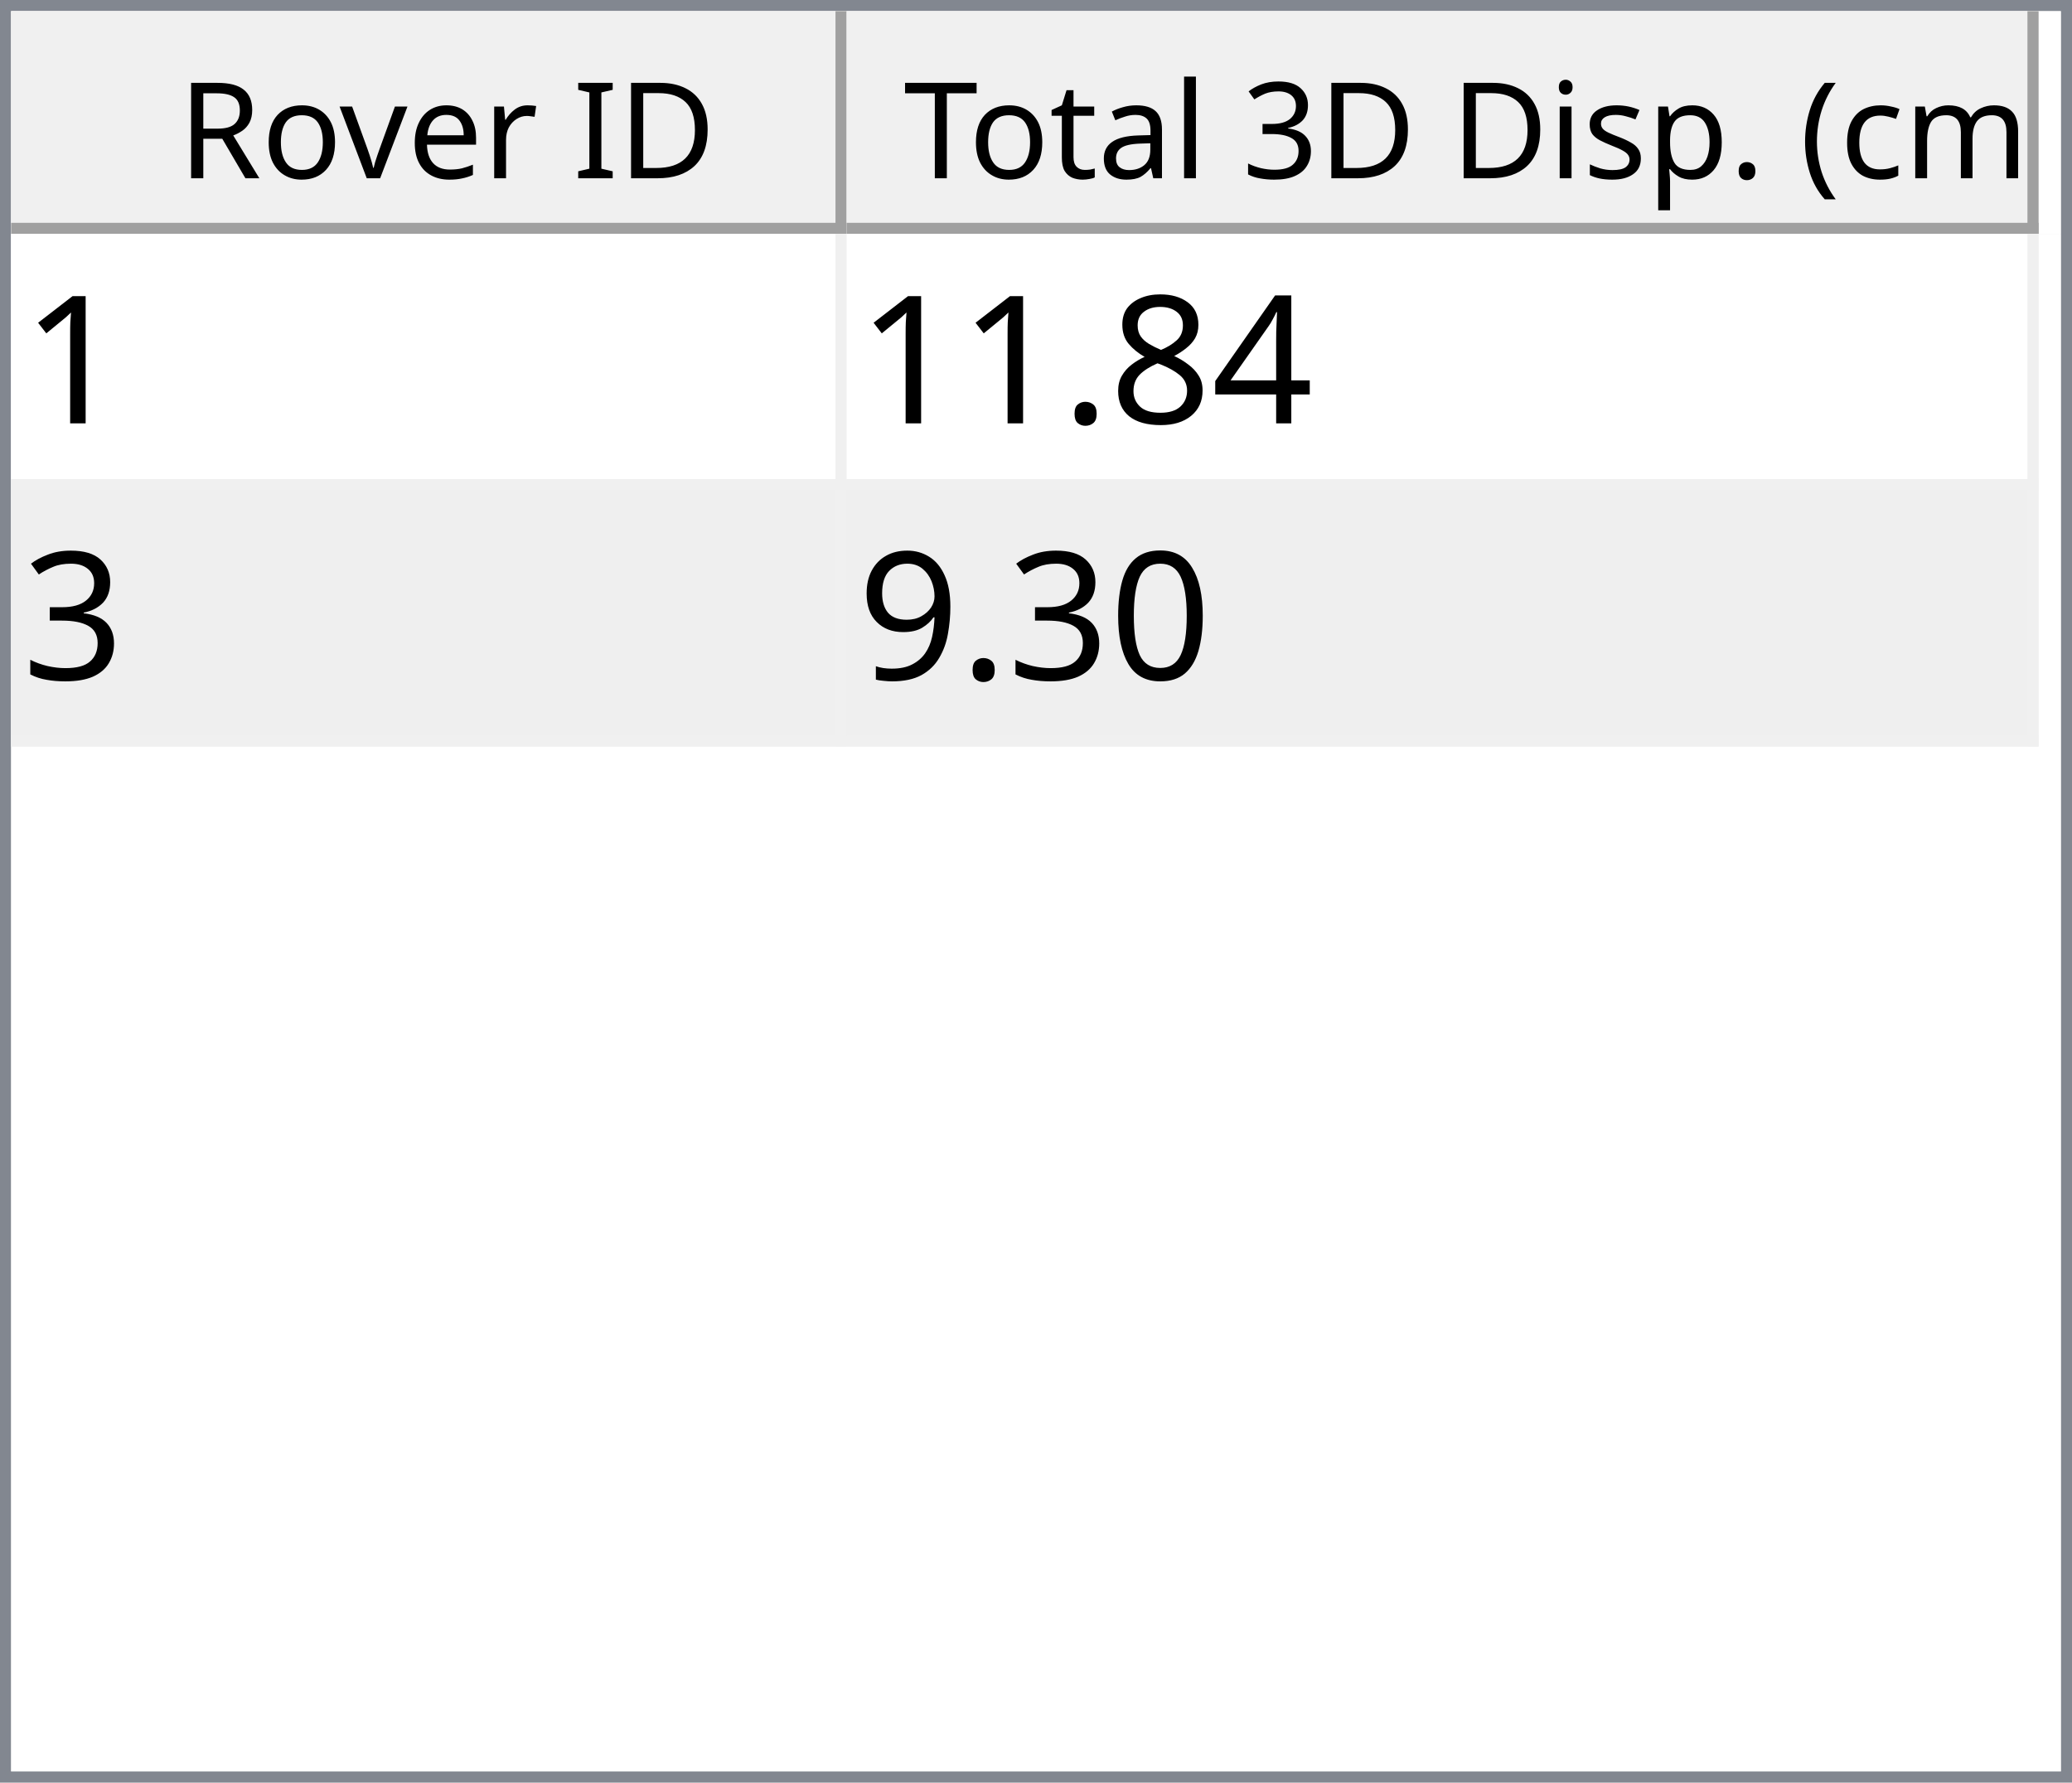
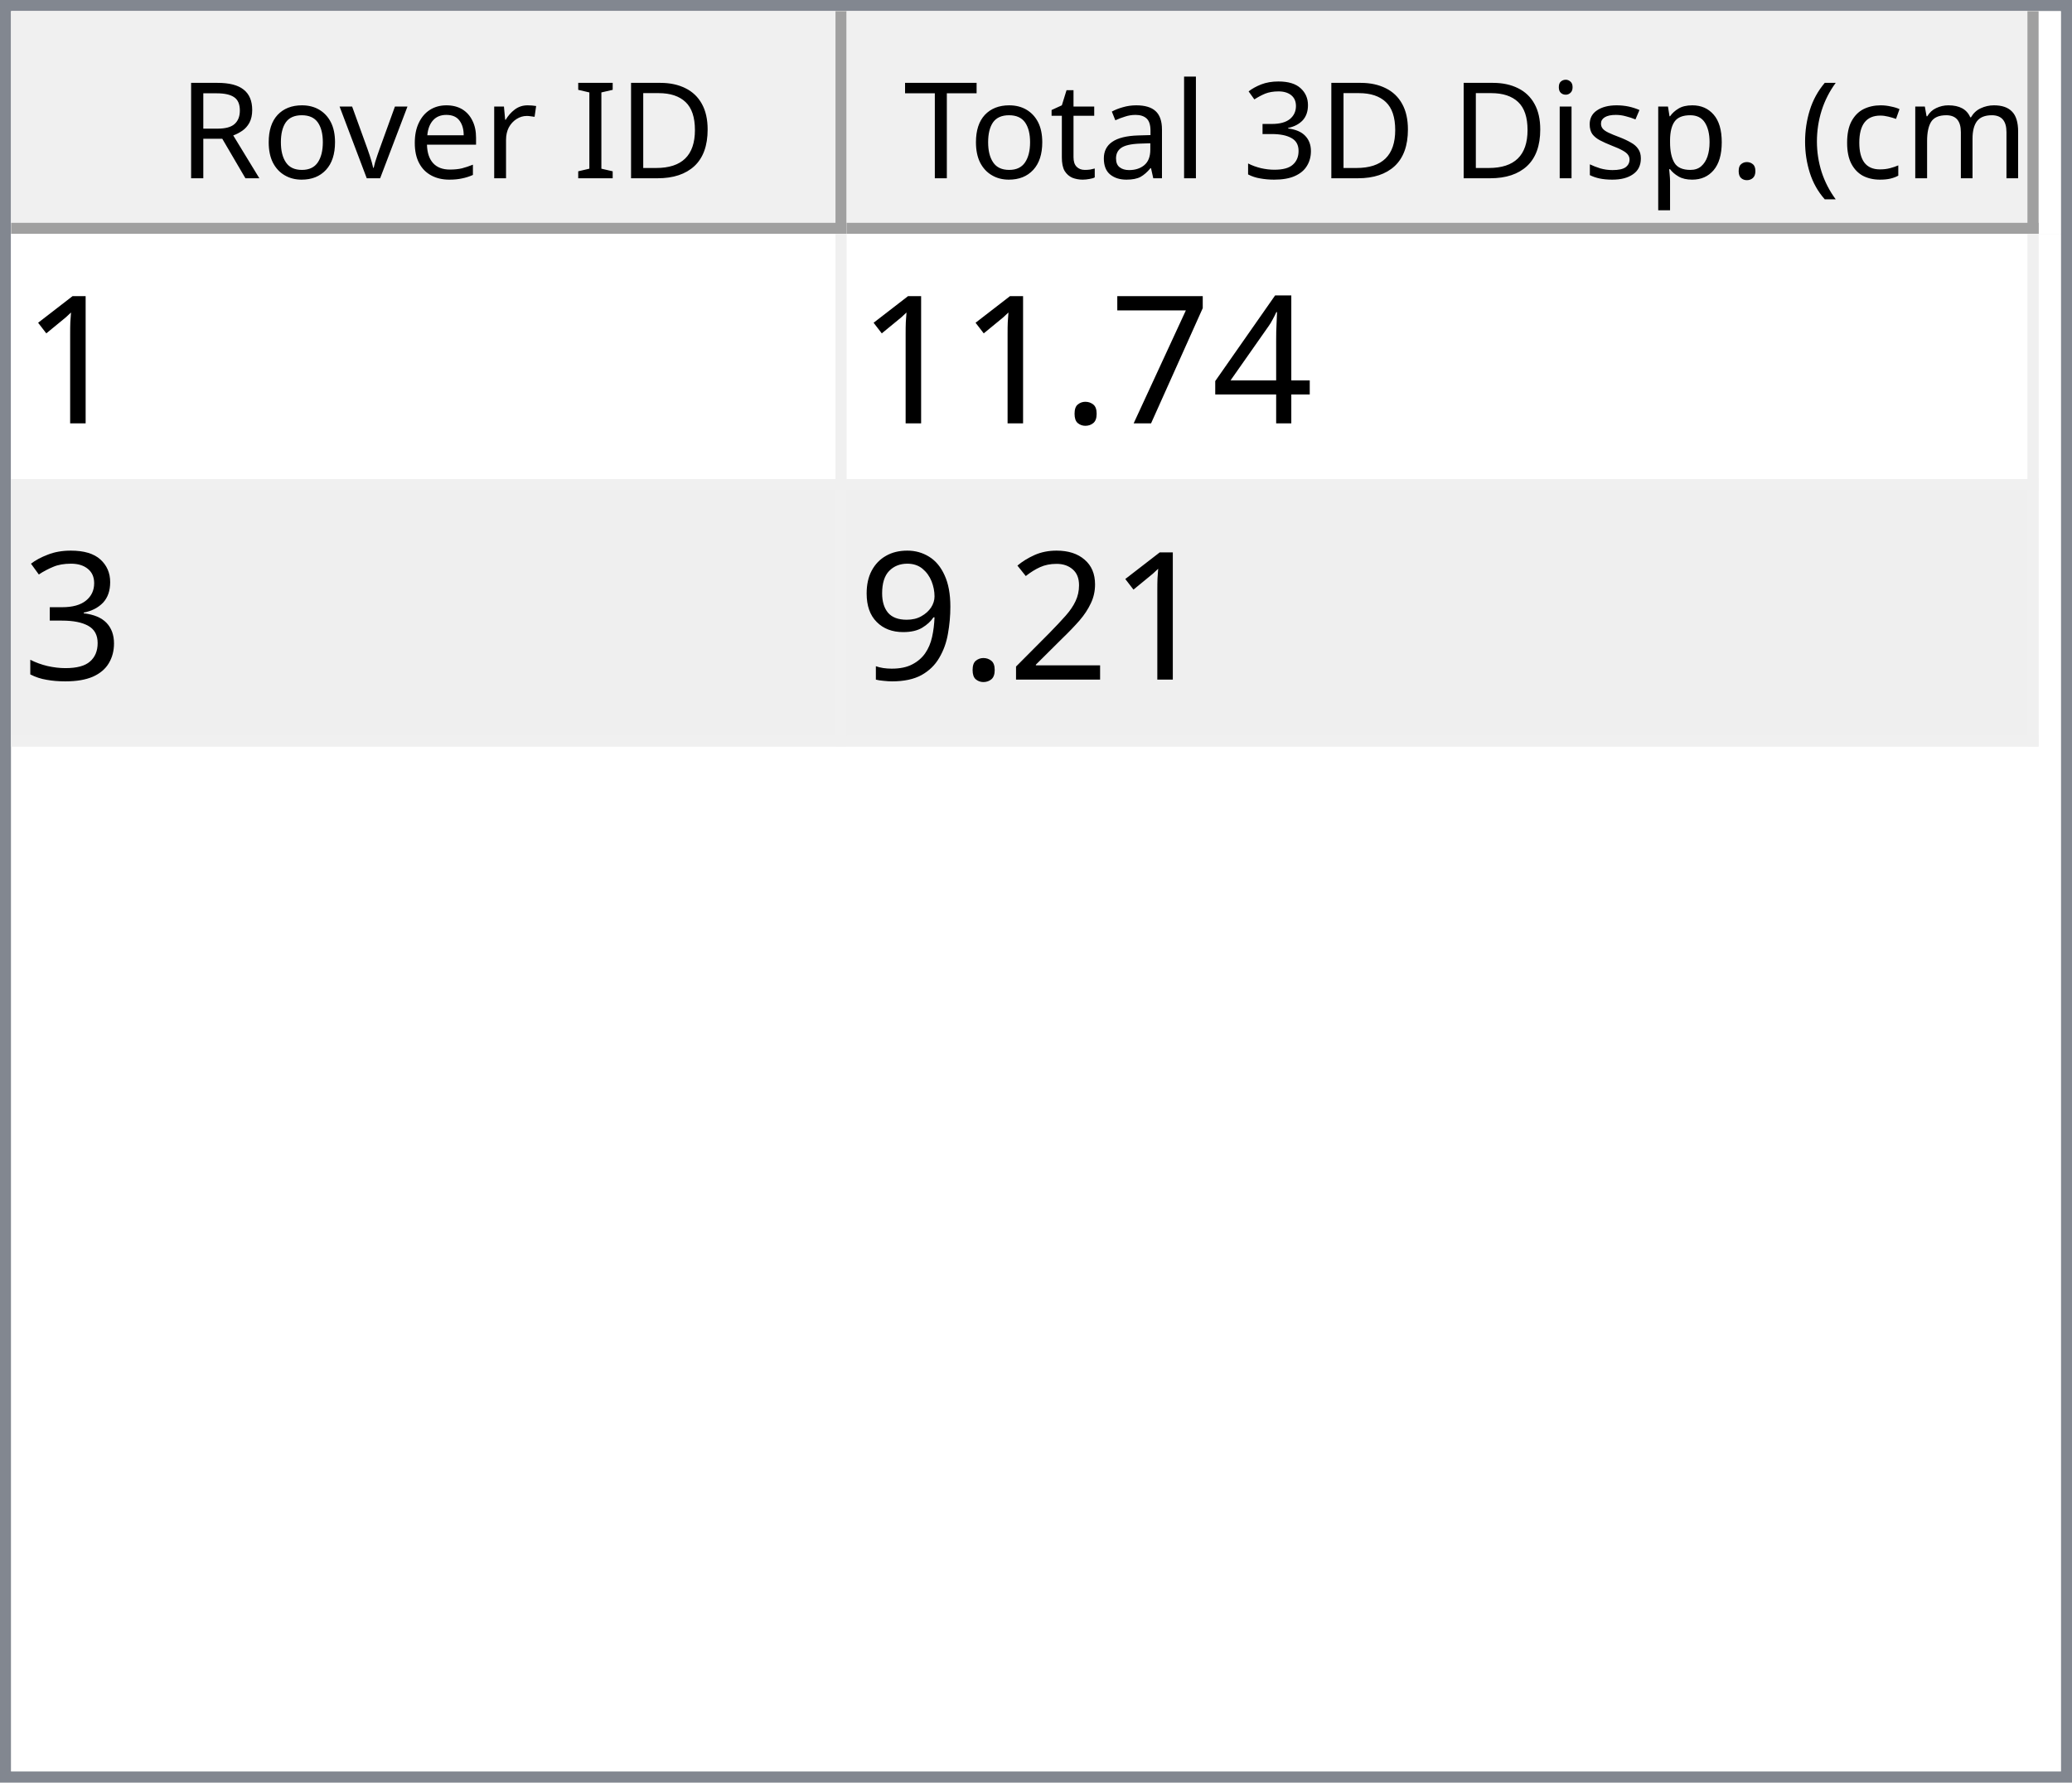
<svg xmlns="http://www.w3.org/2000/svg" style="fill-opacity:1; color-rendering:auto; color-interpolation:auto; text-rendering:auto; stroke:black; stroke-linecap:square; stroke-miterlimit:10; shape-rendering:auto; stroke-opacity:1; fill:black; stroke-dasharray:none; font-weight:normal; stroke-width:1; font-family:'Dialog'; font-style:normal; stroke-linejoin:miter; font-size:12px; stroke-dashoffset:0; image-rendering:auto;" width="186" height="160">
  <defs id="genericDefs" />
  <g>
    <defs id="defs1">
      <clipPath clipPathUnits="userSpaceOnUse" id="clipPath1">
        <path d="M0 0 L186 0 L186 160 L0 160 L0 0 Z" />
      </clipPath>
      <clipPath clipPathUnits="userSpaceOnUse" id="clipPath2">
        <path d="M0 0 L0 160 L186 160 L186 0 Z" />
      </clipPath>
      <clipPath clipPathUnits="userSpaceOnUse" id="clipPath3">
        <path d="M0 0 L0 20 L184 20 L184 0 Z" />
      </clipPath>
      <clipPath clipPathUnits="userSpaceOnUse" id="clipPath4">
        <path d="M0 0 L0 20 L75 20 L75 0 Z" />
      </clipPath>
      <clipPath clipPathUnits="userSpaceOnUse" id="clipPath5">
        <path d="M1 1 L1 19 L74 19 L74 1 Z" />
      </clipPath>
      <clipPath clipPathUnits="userSpaceOnUse" id="clipPath6">
        <path d="M0 0 L0 18 L73 18 L73 0 Z" />
      </clipPath>
      <clipPath clipPathUnits="userSpaceOnUse" id="clipPath7">
        <path d="M-0.5 -0.5 L-0.5 19.5 L74.5 19.5 L74.5 -0.5 Z" />
      </clipPath>
      <clipPath clipPathUnits="userSpaceOnUse" id="clipPath8">
        <path d="M0 0 L0 20 L107 20 L107 0 Z" />
      </clipPath>
      <clipPath clipPathUnits="userSpaceOnUse" id="clipPath9">
        <path d="M1 1 L1 19 L106 19 L106 1 Z" />
      </clipPath>
      <clipPath clipPathUnits="userSpaceOnUse" id="clipPath10">
        <path d="M0 0 L0 18 L105 18 L105 0 Z" />
      </clipPath>
      <clipPath clipPathUnits="userSpaceOnUse" id="clipPath11">
        <path d="M-0.5 -0.5 L-0.5 19.5 L106.5 19.5 L106.5 -0.5 Z" />
      </clipPath>
      <clipPath clipPathUnits="userSpaceOnUse" id="clipPath12">
        <path d="M0 0 L0 138 L184 138 L184 0 Z" />
      </clipPath>
      <clipPath clipPathUnits="userSpaceOnUse" id="clipPath13">
        <path d="M0 0 L0 46 L182 46 L182 0 Z" />
      </clipPath>
      <clipPath clipPathUnits="userSpaceOnUse" id="clipPath14">
        <path d="M-0.5 -0.5 L-0.5 45.5 L181.5 45.5 L181.5 -0.5 Z" />
      </clipPath>
      <clipPath clipPathUnits="userSpaceOnUse" id="clipPath15">
        <path d="M0 0 L0 22 L74 22 L74 0 Z" />
      </clipPath>
      <clipPath clipPathUnits="userSpaceOnUse" id="clipPath16">
        <path d="M0 0 L0 22 L106 22 L106 0 Z" />
      </clipPath>
      <font horiz-adv-x="64.551" id="font1">
        <font-face ascent="107.91" descent="25.098" units-per-em="100" style="font-style:normal; font-family:Segoe UI; font-weight:normal;" />
        <missing-glyph horiz-adv-x="64.551" d="M8.109 0 L8.109 68.266 L56.453 68.266 L56.453 0 L8.109 0 ZM15.328 7.234 L49.219 7.234 L49.219 61.031 L15.328 61.031 L15.328 7.234 Z" />
        <glyph unicode="D" horiz-adv-x="70.117" d="M9.188 0 L9.188 70.016 L28.516 70.016 Q65.531 70.016 65.531 35.891 Q65.531 19.672 55.25 9.836 Q44.969 0 27.734 0 L9.188 0 ZM17.391 62.594 L17.391 7.422 L27.828 7.422 Q41.609 7.422 49.273 14.797 Q56.938 22.172 56.938 35.688 Q56.938 62.594 28.328 62.594 L17.391 62.594 Z" />
        <glyph unicode="I" horiz-adv-x="26.611" d="M17.391 0 L9.188 0 L9.188 70.016 L17.391 70.016 L17.391 0 Z" />
        <glyph unicode=" " horiz-adv-x="27.393" d="" />
        <glyph unicode="r" horiz-adv-x="34.766" d="M34.188 41.891 Q32.078 43.5 28.125 43.5 Q23 43.5 19.555 38.672 Q16.109 33.844 16.109 25.484 L16.109 0 L8.109 0 L8.109 50 L16.109 50 L16.109 39.703 L16.312 39.703 Q18.016 44.969 21.531 47.922 Q25.047 50.875 29.391 50.875 Q32.516 50.875 34.188 50.203 L34.188 41.891 Z" />
        <glyph unicode="e" horiz-adv-x="52.295" d="M48.297 23 L12.984 23 Q13.188 14.656 17.484 10.109 Q21.781 5.562 29.297 5.562 Q37.75 5.562 44.828 11.141 L44.828 3.609 Q38.234 -1.172 27.391 -1.172 Q16.797 -1.172 10.742 5.641 Q4.688 12.453 4.688 24.812 Q4.688 36.469 11.305 43.82 Q17.922 51.172 27.734 51.172 Q37.547 51.172 42.922 44.828 Q48.297 38.484 48.297 27.203 L48.297 23 ZM40.094 29.781 Q40.047 36.719 36.75 40.578 Q33.453 44.438 27.594 44.438 Q21.922 44.438 17.969 40.383 Q14.016 36.328 13.094 29.781 L40.094 29.781 Z" />
        <glyph unicode="v" horiz-adv-x="47.9" d="M47.406 50 L27.484 0 L19.625 0 L0.688 50 L9.469 50 L22.172 13.672 Q23.578 9.672 23.922 6.688 L24.125 6.688 Q24.609 10.453 25.688 13.484 L38.969 50 L47.406 50 Z" />
        <glyph unicode="o" horiz-adv-x="58.594" d="M29 -1.172 Q17.922 -1.172 11.305 5.836 Q4.688 12.844 4.688 24.422 Q4.688 37.016 11.57 44.094 Q18.453 51.172 30.172 51.172 Q41.359 51.172 47.633 44.289 Q53.906 37.406 53.906 25.203 Q53.906 13.234 47.141 6.031 Q40.375 -1.172 29 -1.172 ZM29.594 44.438 Q21.875 44.438 17.383 39.188 Q12.891 33.938 12.891 24.703 Q12.891 15.828 17.43 10.695 Q21.969 5.562 29.594 5.562 Q37.359 5.562 41.531 10.594 Q45.703 15.625 45.703 24.906 Q45.703 34.281 41.531 39.359 Q37.359 44.438 29.594 44.438 Z" />
        <glyph unicode="R" horiz-adv-x="59.814" d="M59.375 0 L49.609 0 L37.891 19.625 Q36.281 22.359 34.766 24.289 Q33.25 26.219 31.664 27.438 Q30.078 28.656 28.25 29.219 Q26.422 29.781 24.125 29.781 L17.391 29.781 L17.391 0 L9.188 0 L9.188 70.016 L30.078 70.016 Q34.672 70.016 38.555 68.867 Q42.438 67.719 45.289 65.375 Q48.141 63.031 49.758 59.547 Q51.375 56.062 51.375 51.375 Q51.375 47.703 50.273 44.656 Q49.172 41.609 47.148 39.211 Q45.125 36.812 42.266 35.133 Q39.406 33.453 35.844 32.516 L35.844 32.328 Q37.594 31.547 38.891 30.547 Q40.188 29.547 41.359 28.18 Q42.531 26.812 43.68 25.078 Q44.828 23.344 46.234 21.047 L59.375 0 ZM17.391 62.594 L17.391 37.203 L28.516 37.203 Q31.594 37.203 34.203 38.133 Q36.812 39.062 38.719 40.797 Q40.625 42.531 41.703 45.047 Q42.781 47.562 42.781 50.688 Q42.781 56.297 39.141 59.445 Q35.5 62.594 28.609 62.594 L17.391 62.594 Z" />
        <glyph unicode=")" horiz-adv-x="30.176" d="M8.297 -15.922 L1.172 -15.922 Q16.406 2.344 16.406 26.812 Q16.406 51.469 1.078 70.016 L8.297 70.016 Q23.531 52.156 23.531 26.703 Q23.531 1.375 8.297 -15.922 Z" />
        <glyph unicode="m" horiz-adv-x="86.133" d="M79.109 0 L71.094 0 L71.094 28.719 Q71.094 37.016 68.531 40.727 Q65.969 44.438 59.906 44.438 Q54.781 44.438 51.195 39.75 Q47.609 35.062 47.609 28.516 L47.609 0 L39.594 0 L39.594 29.688 Q39.594 44.438 28.219 44.438 Q22.953 44.438 19.531 40.016 Q16.109 35.594 16.109 28.516 L16.109 0 L8.109 0 L8.109 50 L16.109 50 L16.109 42.094 L16.312 42.094 Q21.625 51.172 31.844 51.172 Q36.969 51.172 40.773 48.312 Q44.578 45.453 46 40.828 Q51.562 51.172 62.594 51.172 Q79.109 51.172 79.109 30.812 L79.109 0 Z" />
        <glyph unicode="c" horiz-adv-x="46.191" d="M42.188 2.297 Q36.422 -1.172 28.516 -1.172 Q17.828 -1.172 11.258 5.789 Q4.688 12.75 4.688 23.828 Q4.688 36.188 11.766 43.68 Q18.844 51.172 30.672 51.172 Q37.25 51.172 42.281 48.734 L42.281 40.531 Q36.719 44.438 30.375 44.438 Q22.703 44.438 17.797 38.945 Q12.891 33.453 12.891 24.516 Q12.891 15.719 17.508 10.641 Q22.125 5.562 29.891 5.562 Q36.422 5.562 42.188 9.906 L42.188 2.297 Z" />
        <glyph unicode="(" horiz-adv-x="30.176" d="M29.109 -15.922 L21.969 -15.922 Q6.844 1.375 6.844 26.703 Q6.844 52.156 21.969 70.016 L29.203 70.016 Q13.875 51.469 13.875 26.812 Q13.875 2.344 29.109 -15.922 Z" />
        <glyph unicode="." horiz-adv-x="21.68" d="M10.891 -1.078 Q8.641 -1.078 7.055 0.539 Q5.469 2.156 5.469 4.391 Q5.469 6.641 7.055 8.273 Q8.641 9.906 10.891 9.906 Q13.188 9.906 14.797 8.273 Q16.406 6.641 16.406 4.391 Q16.406 2.156 14.797 0.539 Q13.188 -1.078 10.891 -1.078 Z" />
        <glyph unicode="p" horiz-adv-x="58.789" d="M16.312 7.234 L16.109 7.234 L16.109 -23 L8.109 -23 L8.109 50 L16.109 50 L16.109 41.219 L16.312 41.219 Q22.219 51.172 33.594 51.172 Q43.266 51.172 48.688 44.461 Q54.109 37.75 54.109 26.469 Q54.109 13.922 48 6.375 Q41.891 -1.172 31.297 -1.172 Q21.578 -1.172 16.312 7.234 ZM16.109 27.391 L16.109 20.406 Q16.109 14.203 20.141 9.883 Q24.172 5.562 30.375 5.562 Q37.641 5.562 41.773 11.133 Q45.906 16.703 45.906 26.609 Q45.906 34.969 42.047 39.703 Q38.188 44.438 31.594 44.438 Q24.609 44.438 20.359 39.578 Q16.109 34.719 16.109 27.391 Z" />
        <glyph unicode="s" horiz-adv-x="42.432" d="M5.078 1.812 L5.078 10.406 Q11.625 5.562 19.484 5.562 Q30.031 5.562 30.031 12.594 Q30.031 14.594 29.125 15.992 Q28.219 17.391 26.68 18.461 Q25.141 19.531 23.07 20.383 Q21 21.234 18.609 22.172 Q15.281 23.484 12.766 24.828 Q10.25 26.172 8.57 27.859 Q6.891 29.547 6.031 31.695 Q5.172 33.844 5.172 36.719 Q5.172 40.234 6.789 42.945 Q8.406 45.656 11.086 47.484 Q13.766 49.312 17.211 50.242 Q20.656 51.172 24.312 51.172 Q30.812 51.172 35.938 48.922 L35.938 40.828 Q30.422 44.438 23.25 44.438 Q21 44.438 19.195 43.922 Q17.391 43.406 16.094 42.477 Q14.797 41.547 14.086 40.258 Q13.375 38.969 13.375 37.406 Q13.375 35.453 14.086 34.133 Q14.797 32.812 16.164 31.789 Q17.531 30.766 19.484 29.938 Q21.438 29.109 23.922 28.125 Q27.25 26.859 29.883 25.516 Q32.516 24.172 34.375 22.484 Q36.234 20.797 37.234 18.602 Q38.234 16.406 38.234 13.375 Q38.234 9.672 36.602 6.938 Q34.969 4.203 32.234 2.398 Q29.5 0.594 25.93 -0.289 Q22.359 -1.172 18.453 -1.172 Q10.75 -1.172 5.078 1.812 Z" />
        <glyph unicode="i" horiz-adv-x="24.219" d="M12.203 62.703 Q10.062 62.703 8.547 64.164 Q7.031 65.625 7.031 67.875 Q7.031 70.125 8.547 71.609 Q10.062 73.094 12.203 73.094 Q14.406 73.094 15.945 71.609 Q17.484 70.125 17.484 67.875 Q17.484 65.719 15.945 64.211 Q14.406 62.703 12.203 62.703 ZM16.109 0 L8.109 0 L8.109 50 L16.109 50 L16.109 0 Z" />
        <glyph unicode="3" horiz-adv-x="53.906" d="M46.531 19.828 Q46.531 15.094 44.75 11.211 Q42.969 7.328 39.719 4.57 Q36.469 1.812 31.93 0.297 Q27.391 -1.219 21.922 -1.219 Q11.922 -1.219 6 2.594 L6 11.188 Q13.094 5.609 22.219 5.609 Q25.875 5.609 28.828 6.539 Q31.781 7.469 33.906 9.227 Q36.031 10.984 37.18 13.477 Q38.328 15.969 38.328 19.094 Q38.328 32.812 18.797 32.812 L12.984 32.812 L12.984 39.594 L18.5 39.594 Q35.797 39.594 35.797 52.484 Q35.797 64.406 22.609 64.406 Q15.188 64.406 8.688 59.422 L8.688 67.188 Q15.375 71.188 24.609 71.188 Q29 71.188 32.57 69.969 Q36.141 68.75 38.68 66.555 Q41.219 64.359 42.609 61.281 Q44 58.203 44 54.5 Q44 40.672 30.031 36.719 L30.031 36.531 Q33.594 36.141 36.625 34.797 Q39.656 33.453 41.852 31.305 Q44.047 29.156 45.289 26.25 Q46.531 23.344 46.531 19.828 Z" />
        <glyph unicode="l" horiz-adv-x="24.219" d="M16.109 0 L8.109 0 L8.109 74.031 L16.109 74.031 L16.109 0 Z" />
        <glyph unicode="a" horiz-adv-x="50.879" d="M43.891 0 L35.891 0 L35.891 7.812 L35.688 7.812 Q30.469 -1.172 20.312 -1.172 Q12.844 -1.172 8.617 2.781 Q4.391 6.734 4.391 13.281 Q4.391 27.297 20.906 29.594 L35.891 31.688 Q35.891 44.438 25.594 44.438 Q16.547 44.438 9.281 38.281 L9.281 46.484 Q16.656 51.172 26.266 51.172 Q43.891 51.172 43.891 32.516 L43.891 0 ZM35.891 25.297 L23.828 23.641 Q18.266 22.859 15.43 20.875 Q12.594 18.891 12.594 13.875 Q12.594 10.203 15.211 7.883 Q17.828 5.562 22.172 5.562 Q28.125 5.562 32.008 9.742 Q35.891 13.922 35.891 20.312 L35.891 25.297 Z" />
        <glyph unicode="t" horiz-adv-x="33.887" d="M31.297 0.484 Q28.469 -1.078 23.828 -1.078 Q10.688 -1.078 10.688 13.578 L10.688 43.172 L2.094 43.172 L2.094 50 L10.688 50 L10.688 62.203 L18.703 64.797 L18.703 50 L31.297 50 L31.297 43.172 L18.703 43.172 L18.703 14.984 Q18.703 9.969 20.414 7.82 Q22.125 5.672 26.078 5.672 Q29.109 5.672 31.297 7.328 L31.297 0.484 Z" />
        <glyph unicode="T" horiz-adv-x="52.393" d="M50.594 62.594 L30.375 62.594 L30.375 0 L22.172 0 L22.172 62.594 L2 62.594 L2 70.016 L50.594 70.016 L50.594 62.594 Z" />
      </font>
      <font horiz-adv-x="75.0" id="font2">
        <font-face ascent="100.537" descent="21.973" units-per-em="100" style="font-style:normal; font-family:sans-serif; font-weight:normal;" />
        <missing-glyph horiz-adv-x="75.0" d="M12.5 0 L12.5 62.5 L62.5 62.5 L62.5 0 L12.5 0 ZM14.062 1.562 L60.938 1.562 L60.938 60.938 L14.062 60.938 L14.062 1.562 Z" />
        <glyph unicode="1" horiz-adv-x="55.615" d="M37.25 0 L28.469 0 L28.469 56 Q25.297 52.984 20.141 49.953 Q14.984 46.922 10.891 45.406 L10.891 53.906 Q18.266 57.375 23.781 62.305 Q29.297 67.234 31.594 71.875 L37.25 71.875 L37.25 0 Z" />
        <glyph unicode="4" horiz-adv-x="55.615" d="M32.328 0 L32.328 17.141 L1.266 17.141 L1.266 25.203 L33.938 71.578 L41.109 71.578 L41.109 25.203 L50.781 25.203 L50.781 17.141 L41.109 17.141 L41.109 0 L32.328 0 ZM32.328 25.203 L32.328 57.469 L9.906 25.203 L32.328 25.203 Z" />
-         <glyph unicode="8" horiz-adv-x="55.615" d="M17.672 38.812 Q12.203 40.828 9.57 44.539 Q6.938 48.25 6.938 53.422 Q6.938 61.234 12.555 66.555 Q18.172 71.875 27.484 71.875 Q36.859 71.875 42.578 66.43 Q48.297 60.984 48.297 53.172 Q48.297 48.188 45.68 44.508 Q43.062 40.828 37.75 38.812 Q44.344 36.672 47.781 31.883 Q51.219 27.094 51.219 20.453 Q51.219 11.281 44.727 5.031 Q38.234 -1.219 27.641 -1.219 Q17.047 -1.219 10.547 5.055 Q4.047 11.328 4.047 20.703 Q4.047 27.688 7.594 32.398 Q11.141 37.109 17.672 38.812 ZM15.922 53.719 Q15.922 48.641 19.195 45.414 Q22.469 42.188 27.688 42.188 Q32.766 42.188 36.016 45.383 Q39.266 48.578 39.266 53.219 Q39.266 58.062 35.914 61.359 Q32.562 64.656 27.594 64.656 Q22.562 64.656 19.242 61.43 Q15.922 58.203 15.922 53.719 ZM13.094 20.656 Q13.094 16.891 14.875 13.375 Q16.656 9.859 20.172 7.93 Q23.688 6 27.734 6 Q34.031 6 38.133 10.055 Q42.234 14.109 42.234 20.359 Q42.234 26.703 38.016 30.859 Q33.797 35.016 27.438 35.016 Q21.234 35.016 17.164 30.914 Q13.094 26.812 13.094 20.656 Z" />
+         <glyph unicode="7" horiz-adv-x="55.615" d="M4.734 62.203 L4.734 70.656 L51.078 70.656 L51.078 63.812 Q44.234 56.547 37.523 44.484 Q30.812 32.422 27.156 19.672 Q24.516 10.688 23.781 0 L14.75 0 Q14.891 8.453 18.062 20.414 Q21.234 32.375 27.172 43.484 Q33.109 54.594 39.797 62.203 L4.734 62.203 Z" />
        <glyph unicode="." horiz-adv-x="27.783" d="M9.078 0 L9.078 10.016 L19.094 10.016 L19.094 0 L9.078 0 Z" />
        <glyph unicode="3" horiz-adv-x="55.615" d="M4.203 18.891 L12.984 20.062 Q14.5 12.594 18.141 9.297 Q21.781 6 27 6 Q33.203 6 37.477 10.297 Q41.75 14.594 41.75 20.953 Q41.75 27 37.797 30.93 Q33.844 34.859 27.734 34.859 Q25.25 34.859 21.531 33.891 L22.516 41.609 Q23.391 41.5 23.922 41.5 Q29.547 41.5 34.039 44.43 Q38.531 47.359 38.531 53.469 Q38.531 58.297 35.258 61.477 Q31.984 64.656 26.812 64.656 Q21.688 64.656 18.266 61.43 Q14.844 58.203 13.875 51.766 L5.078 53.328 Q6.688 62.156 12.398 67.016 Q18.109 71.875 26.609 71.875 Q32.469 71.875 37.398 69.359 Q42.328 66.844 44.945 62.5 Q47.562 58.156 47.562 53.266 Q47.562 48.641 45.07 44.828 Q42.578 41.016 37.703 38.766 Q44.047 37.312 47.562 32.695 Q51.078 28.078 51.078 21.141 Q51.078 11.766 44.242 5.25 Q37.406 -1.266 26.953 -1.266 Q17.531 -1.266 11.305 4.352 Q5.078 9.969 4.203 18.891 Z" />
-         <glyph unicode="0" horiz-adv-x="55.615" d="M4.156 35.297 Q4.156 48 6.766 55.742 Q9.375 63.484 14.523 67.68 Q19.672 71.875 27.484 71.875 Q33.25 71.875 37.594 69.555 Q41.938 67.234 44.773 62.867 Q47.609 58.5 49.219 52.227 Q50.828 45.953 50.828 35.297 Q50.828 22.703 48.242 14.969 Q45.656 7.234 40.508 3.008 Q35.359 -1.219 27.484 -1.219 Q17.141 -1.219 11.234 6.203 Q4.156 15.141 4.156 35.297 ZM13.188 35.297 Q13.188 17.672 17.312 11.836 Q21.438 6 27.484 6 Q33.547 6 37.672 11.859 Q41.797 17.719 41.797 35.297 Q41.797 52.984 37.672 58.789 Q33.547 64.594 27.391 64.594 Q21.344 64.594 17.719 59.469 Q13.188 52.938 13.188 35.297 Z" />
+         <glyph unicode="2" horiz-adv-x="55.615" d="M50.344 8.453 L50.344 0 L3.031 0 Q2.938 3.172 4.047 6.109 Q5.859 10.938 9.836 15.625 Q13.812 20.312 21.344 26.469 Q33.016 36.031 37.117 41.625 Q41.219 47.219 41.219 52.203 Q41.219 57.422 37.477 61.008 Q33.734 64.594 27.734 64.594 Q21.391 64.594 17.578 60.789 Q13.766 56.984 13.719 50.25 L4.688 51.172 Q5.609 61.281 11.664 66.578 Q17.719 71.875 27.938 71.875 Q38.234 71.875 44.242 66.164 Q50.25 60.453 50.25 52 Q50.25 47.703 48.492 43.555 Q46.734 39.406 42.656 34.812 Q38.578 30.219 29.109 22.219 Q21.188 15.578 18.945 13.211 Q16.703 10.844 15.234 8.453 L50.344 8.453 Z" />
        <glyph unicode="9" horiz-adv-x="55.615" d="M5.469 16.547 L13.922 17.328 Q14.984 11.375 18.016 8.688 Q21.047 6 25.781 6 Q29.828 6 32.883 7.859 Q35.938 9.719 37.891 12.82 Q39.844 15.922 41.164 21.195 Q42.484 26.469 42.484 31.938 Q42.484 32.516 42.438 33.688 Q39.797 29.5 35.234 26.883 Q30.672 24.266 25.344 24.266 Q16.453 24.266 10.305 30.711 Q4.156 37.156 4.156 47.703 Q4.156 58.594 10.578 65.234 Q17 71.875 26.656 71.875 Q33.641 71.875 39.43 68.117 Q45.219 64.359 48.219 57.398 Q51.219 50.438 51.219 37.25 Q51.219 23.531 48.242 15.406 Q45.266 7.281 39.383 3.031 Q33.5 -1.219 25.594 -1.219 Q17.188 -1.219 11.867 3.445 Q6.547 8.109 5.469 16.547 ZM41.453 48.141 Q41.453 55.719 37.43 60.156 Q33.406 64.594 27.734 64.594 Q21.875 64.594 17.531 59.812 Q13.188 55.031 13.188 47.406 Q13.188 40.578 17.312 36.305 Q21.438 32.031 27.484 32.031 Q33.594 32.031 37.523 36.305 Q41.453 40.578 41.453 48.141 Z" />
      </font>
    </defs>
    <g style="fill:white; stroke:white;">
      <rect x="0" y="0" width="186" style="clip-path:url(#clipPath1); stroke:none;" height="160" />
    </g>
    <g style="fill:white; text-rendering:optimizeSpeed; color-rendering:optimizeSpeed; image-rendering:optimizeSpeed; shape-rendering:crispEdges; stroke:white; color-interpolation:sRGB;">
      <rect x="0" width="186" height="160" y="0" style="stroke:none;" />
      <path style="stroke:none;" d="M0 160 L186 160 L186 0 L0 0 Z" />
    </g>
    <g style="fill:rgb(240,240,240); font-family:'Segoe UI'; stroke:rgb(240,240,240);">
      <rect x="0" y="0" width="186" style="clip-path:url(#clipPath2); stroke:none;" height="160" />
    </g>
    <g style="fill:rgb(130,135,144); font-family:'Segoe UI'; stroke:rgb(130,135,144);">
      <path d="M0 0 L186 0 L186 160 L0 160 L0 0 ZM1 1 L185 1 L185 159 L1 159 L1 1 Z" style="fill-rule:evenodd; clip-path:url(#clipPath2); stroke:none;" />
    </g>
    <g style="fill:white; font-family:'Segoe UI'; stroke:white;" transform="translate(1,1)">
      <rect x="0" y="0" width="184" style="clip-path:url(#clipPath3); stroke:none;" height="20" />
    </g>
    <g style="fill:rgb(240,240,240); font-family:'Segoe UI'; stroke:rgb(240,240,240);" transform="translate(1,1)">
      <rect x="0" y="0" width="75" style="clip-path:url(#clipPath4); stroke:none;" height="20" />
    </g>
    <g style="font-family:'Segoe UI';" transform="translate(2,2)">
      <text x="14" xml:space="preserve" y="14" style="clip-path:url(#clipPath6); stroke:none;">Rover ID</text>
    </g>
    <g style="fill:rgb(160,160,160); font-family:'Segoe UI'; stroke:rgb(160,160,160); stroke-linejoin:bevel;" transform="translate(1.5,1.5)">
      <line x1="74" x2="74" y1="0" style="fill:none; clip-path:url(#clipPath7);" y2="19" />
    </g>
    <g style="fill:rgb(160,160,160); font-family:'Segoe UI'; stroke:rgb(160,160,160); stroke-linejoin:bevel;" transform="matrix(1,0,0,1,1,1) translate(0.5,0.5)">
      <line x1="0" x2="74" y1="19" style="fill:none; clip-path:url(#clipPath7);" y2="19" />
    </g>
    <g style="fill:rgb(240,240,240); font-family:'Segoe UI'; stroke:rgb(240,240,240);" transform="translate(76,1)">
      <rect x="0" y="0" width="107" style="clip-path:url(#clipPath8); stroke:none;" height="20" />
    </g>
    <g style="font-family:'Segoe UI';" transform="translate(77,2)">
      <text x="1" xml:space="preserve" y="14" style="clip-path:url(#clipPath10); stroke:none;"> Total 3D Disp. (cm)</text>
    </g>
    <g style="fill:rgb(160,160,160); font-family:'Segoe UI'; stroke:rgb(160,160,160); stroke-linejoin:bevel;" transform="translate(76.5,1.5)">
      <line x1="106" x2="106" y1="0" style="fill:none; clip-path:url(#clipPath11);" y2="19" />
    </g>
    <g style="fill:rgb(160,160,160); font-family:'Segoe UI'; stroke:rgb(160,160,160); stroke-linejoin:bevel;" transform="matrix(1,0,0,1,76,1) translate(0.5,0.5)">
      <line x1="0" x2="106" y1="19" style="fill:none; clip-path:url(#clipPath11);" y2="19" />
    </g>
    <g style="fill:white; font-family:'Segoe UI'; stroke:white;" transform="translate(1,21)">
      <rect x="0" y="0" width="184" style="clip-path:url(#clipPath12); stroke:none;" height="138" />
    </g>
    <g style="fill:rgb(240,240,240); font-size:16px; font-family:sans-serif; stroke:rgb(240,240,240);" transform="translate(1,21)">
      <rect x="0" y="0" width="182" style="clip-path:url(#clipPath13); stroke:none;" height="46" />
      <line transform="translate(0.5,0.5)" x1="0" x2="181" y1="22" style="clip-path:url(#clipPath14); fill:none; stroke-linejoin:bevel;" y2="22" />
    </g>
    <g transform="matrix(1,0,0,1,1,21) translate(0.5,0.5)" style="fill:rgb(240,240,240); font-size:16px; font-family:sans-serif; stroke:rgb(240,240,240); stroke-linejoin:bevel;">
      <line x1="0" x2="181" y1="45" style="fill:none; clip-path:url(#clipPath14);" y2="45" />
    </g>
    <g transform="matrix(1,0,0,1,1,21) translate(0.5,0.5)" style="fill:rgb(240,240,240); font-size:16px; font-family:sans-serif; stroke:rgb(240,240,240); stroke-linejoin:bevel;">
      <line x1="74" x2="74" y1="0" style="fill:none; clip-path:url(#clipPath14);" y2="45" />
    </g>
    <g transform="matrix(1,0,0,1,1,21) translate(0.5,0.5)" style="fill:rgb(240,240,240); font-size:16px; font-family:sans-serif; stroke:rgb(240,240,240); stroke-linejoin:bevel;">
      <line x1="181" x2="181" y1="0" style="fill:none; clip-path:url(#clipPath14);" y2="45" />
    </g>
    <g style="fill:white; font-size:16px; font-family:sans-serif; stroke:white;" transform="matrix(1,0,0,1,1,21)">
      <rect x="0" y="0" width="74" style="clip-path:url(#clipPath15); stroke:none;" height="22" />
      <text x="1" y="17" style="fill:black; clip-path:url(#clipPath15); stroke:none;" xml:space="preserve">1</text>
    </g>
    <g style="fill:white; font-size:16px; font-family:sans-serif; stroke:white;" transform="matrix(1,0,0,1,1,21) translate(75,0)">
      <rect x="0" y="0" width="106" style="clip-path:url(#clipPath16); stroke:none;" height="22" />
-       <text x="1" y="17" style="fill:black; clip-path:url(#clipPath16); stroke:none;" xml:space="preserve">11.84</text>
+       <text x="1" y="17" style="fill:black; clip-path:url(#clipPath16); stroke:none;" xml:space="preserve">11.74</text>
    </g>
    <g style="fill:rgb(239,239,239); font-size:16px; font-family:sans-serif; stroke:rgb(239,239,239);" transform="matrix(1,0,0,1,1,21) translate(0,23)">
      <rect x="0" y="0" width="74" style="clip-path:url(#clipPath15); stroke:none;" height="22" />
      <text x="1" y="17" style="fill:black; clip-path:url(#clipPath15); stroke:none;" xml:space="preserve">3</text>
    </g>
    <g style="fill:rgb(239,239,239); font-size:16px; font-family:sans-serif; stroke:rgb(239,239,239);" transform="matrix(1,0,0,1,1,21) translate(75,23)">
      <rect x="0" y="0" width="106" style="clip-path:url(#clipPath16); stroke:none;" height="22" />
-       <text x="1" y="17" style="fill:black; clip-path:url(#clipPath16); stroke:none;" xml:space="preserve">9.30</text>
+       <text x="1" y="17" style="fill:black; clip-path:url(#clipPath16); stroke:none;" xml:space="preserve">9.21</text>
    </g>
  </g>
</svg>
